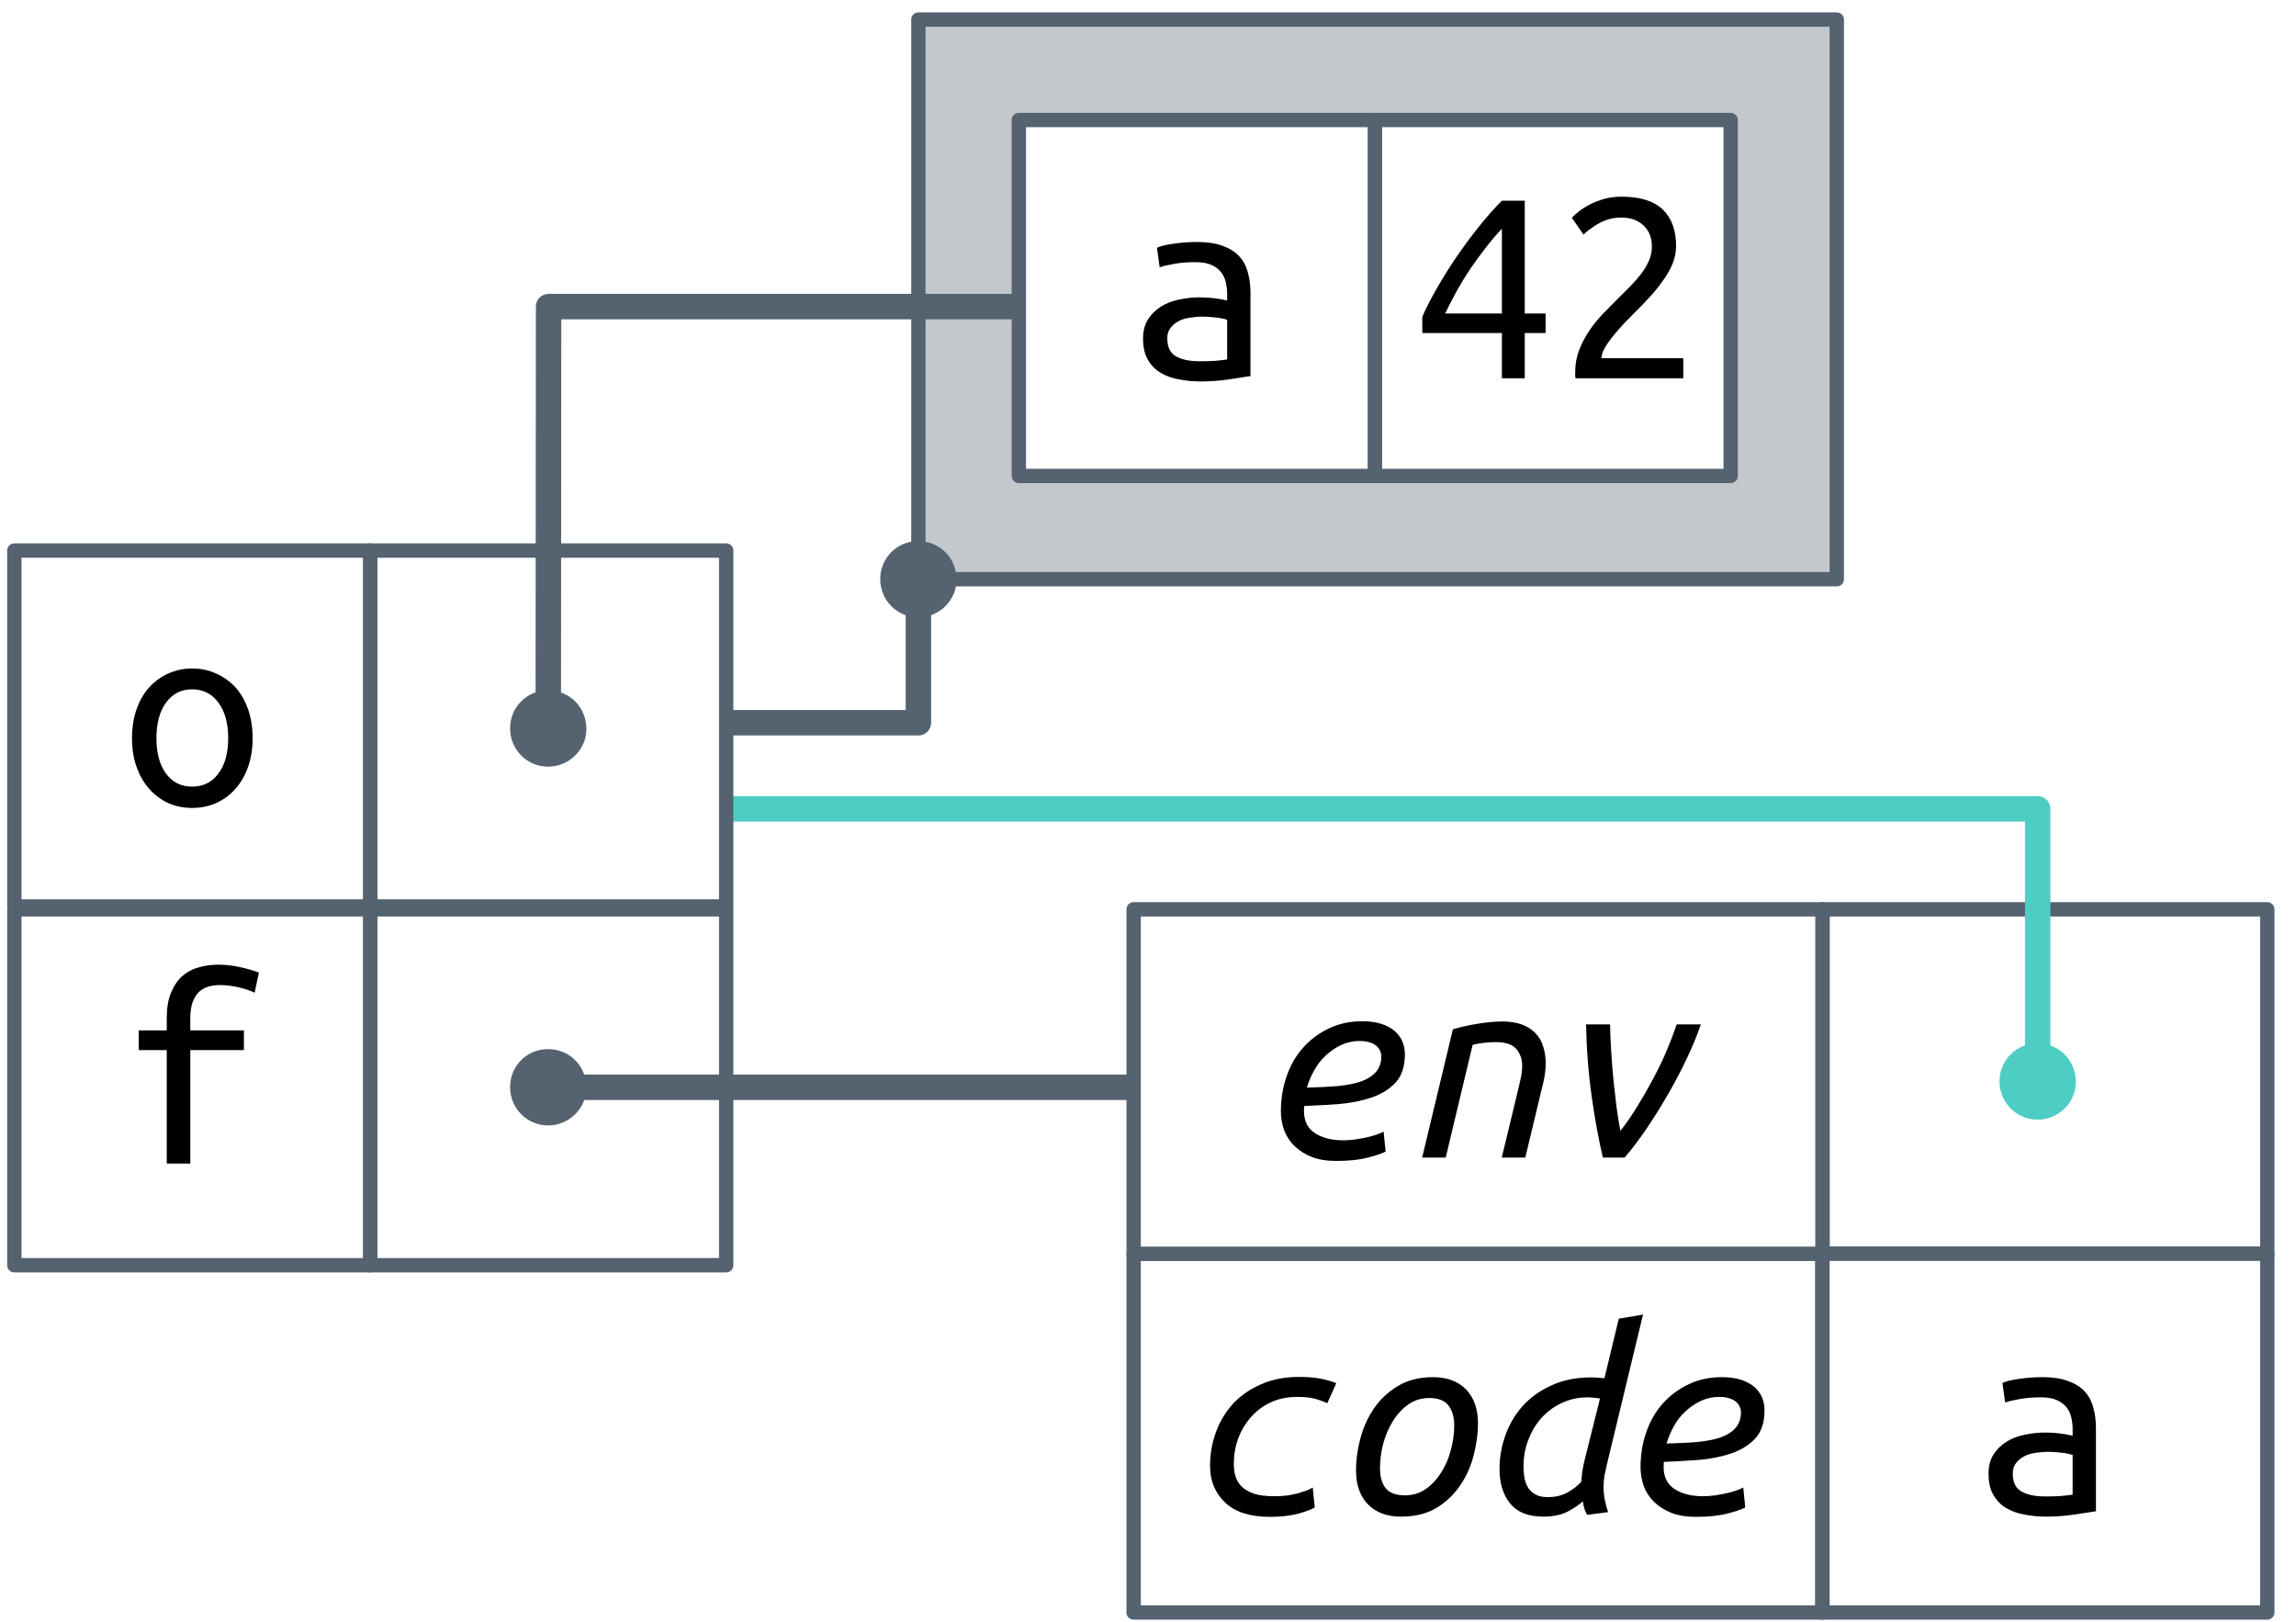
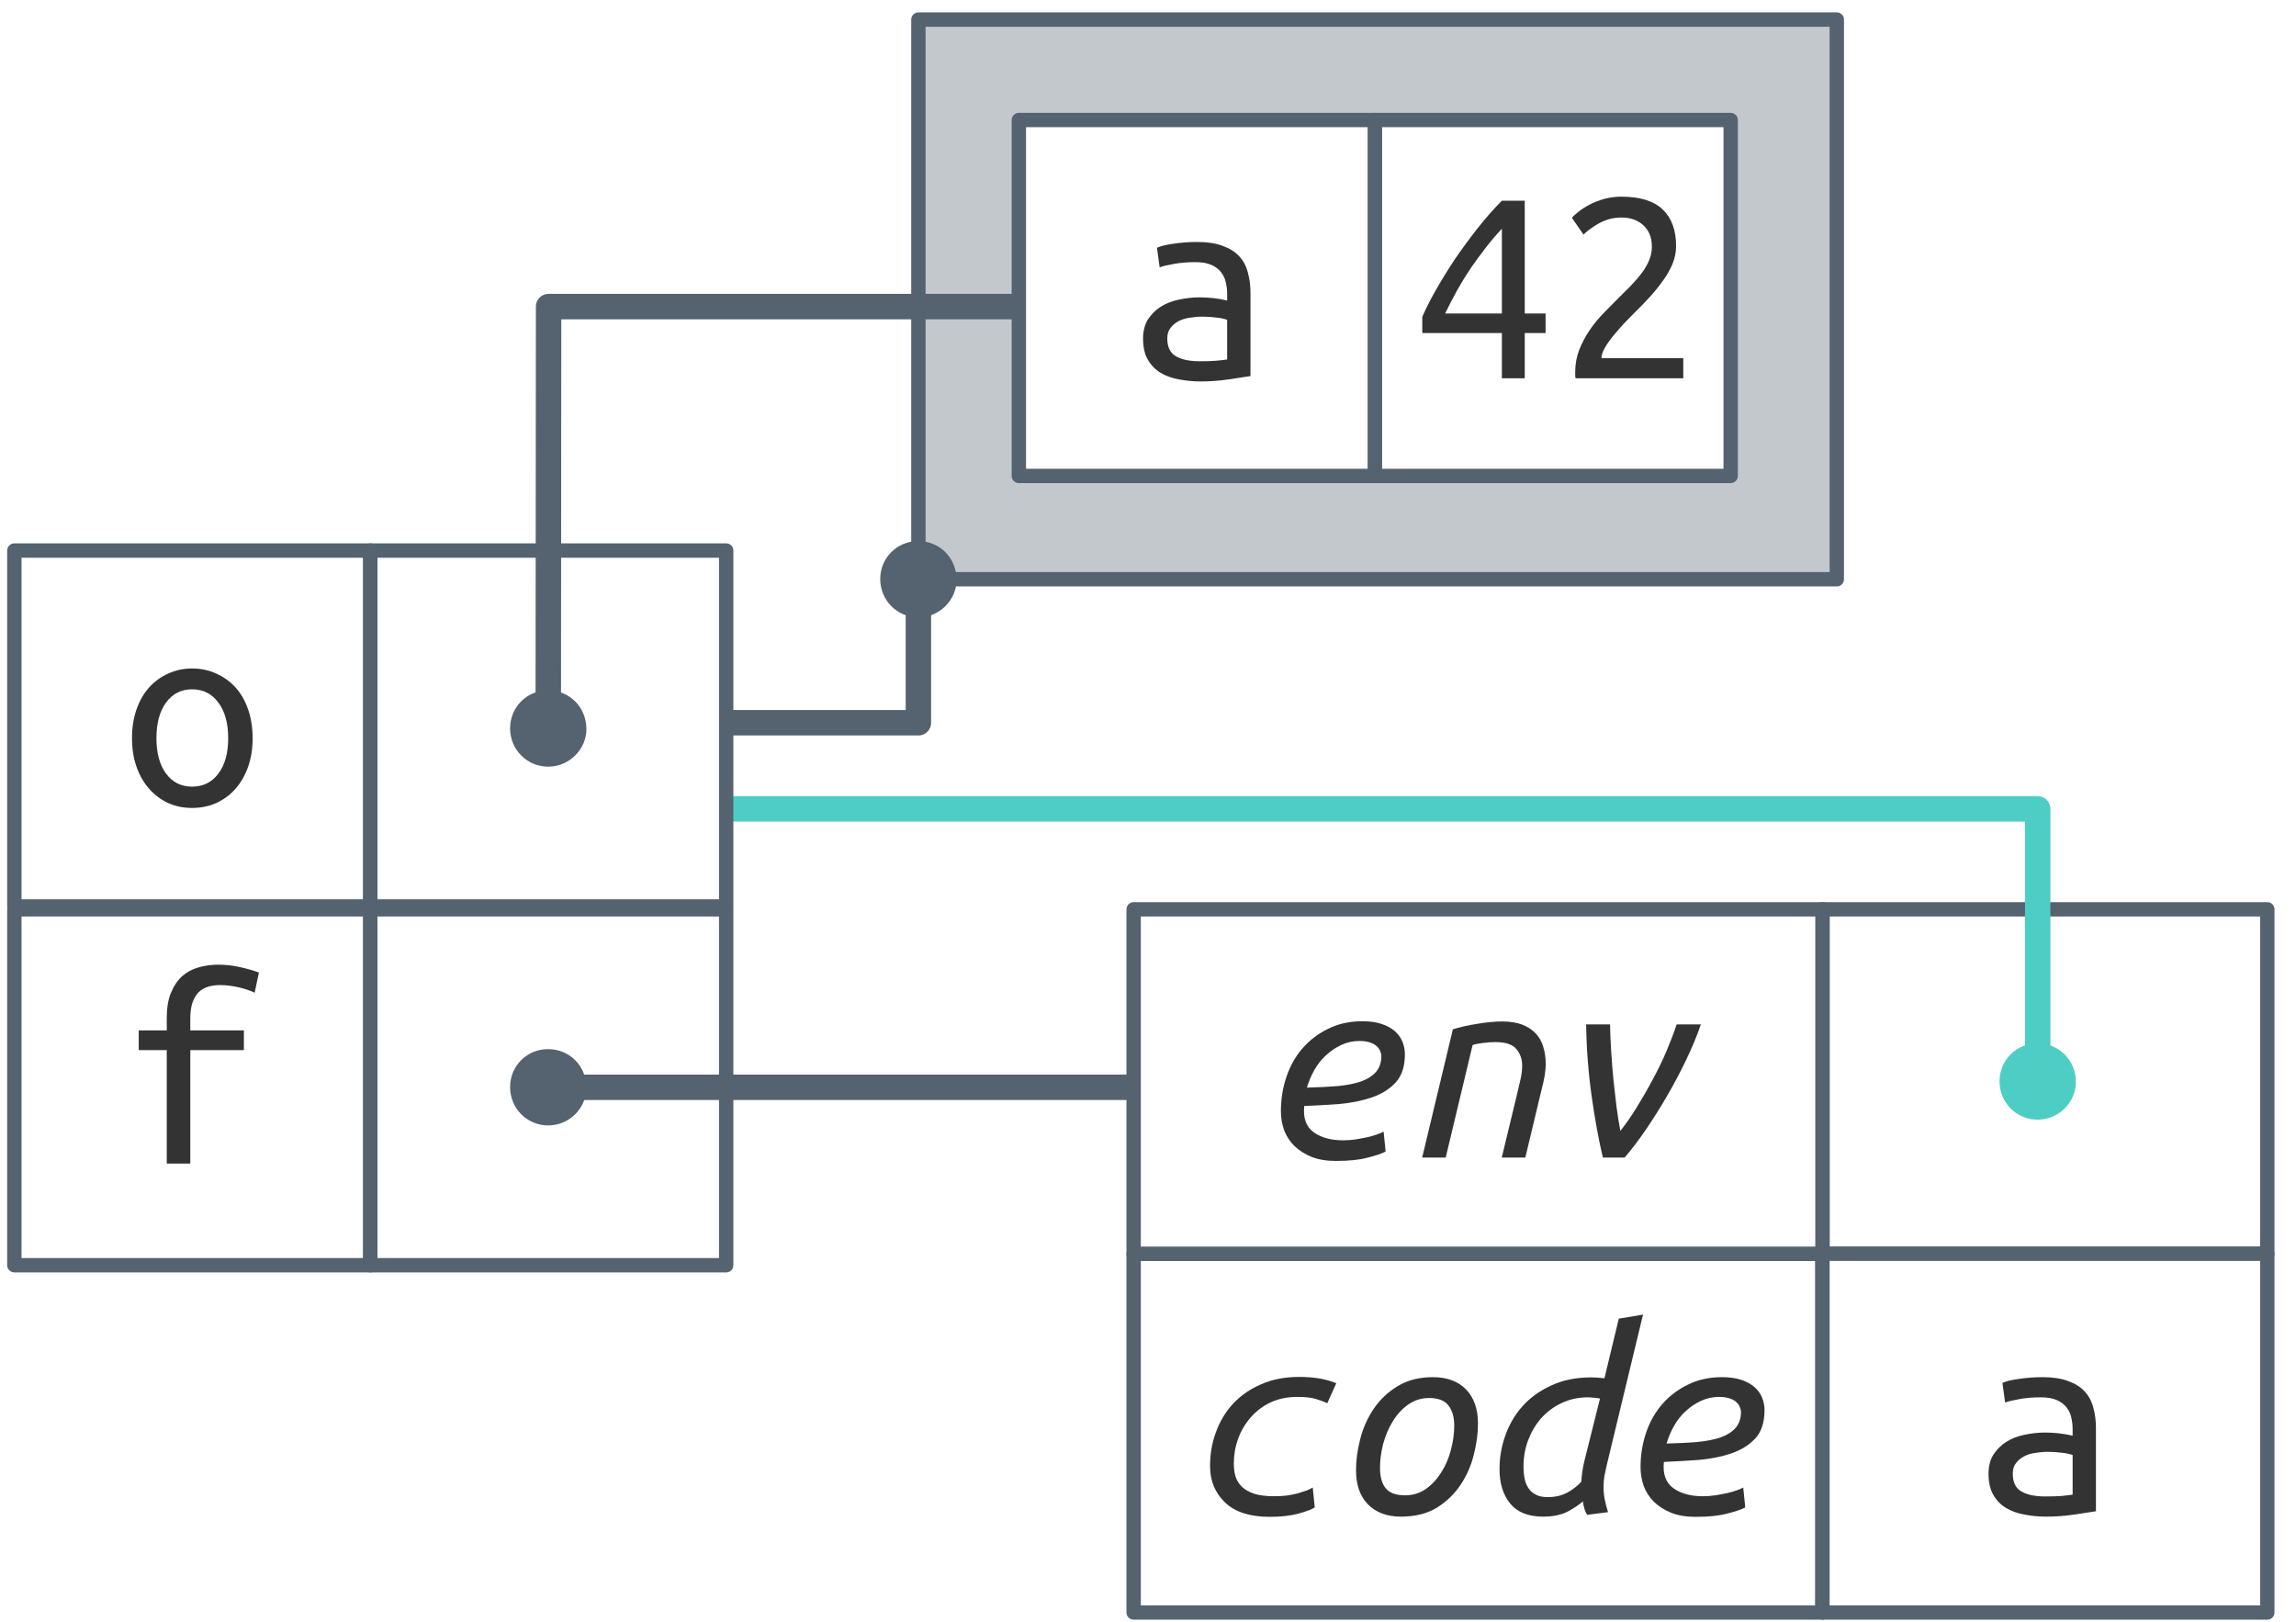
<svg xmlns="http://www.w3.org/2000/svg" xmlns:xlink="http://www.w3.org/1999/xlink" width="160pt" height="113pt" viewBox="0 0 160 113" version="1.1">
  <defs>
    <g>
      <symbol overflow="visible" id="glyph0-0">
        <path style="stroke:none;" d="M 1 0 L 1 -15 L 9 -15 L 9 0 Z M 8 -1 L 8 -14 L 2 -14 L 2 -1 Z M 8 -1 " />
      </symbol>
      <symbol overflow="visible" id="glyph0-1">
        <path style="stroke:none;" d="M 9.203 -4.641 C 9.203 -3.91 9.098 -3.25 8.891 -2.656 C 8.68 -2.062 8.391 -1.551 8.016 -1.125 C 7.641 -0.695 7.191 -0.363 6.672 -0.125 C 6.16 0.102 5.598 0.219 4.984 0.219 C 4.379 0.219 3.82 0.102 3.312 -0.125 C 2.801 -0.363 2.359 -0.695 1.984 -1.125 C 1.609 -1.551 1.316 -2.062 1.109 -2.656 C 0.898 -3.25 0.797 -3.91 0.797 -4.641 C 0.797 -5.367 0.898 -6.035 1.109 -6.641 C 1.316 -7.242 1.609 -7.754 1.984 -8.172 C 2.359 -8.586 2.801 -8.91 3.312 -9.141 C 3.82 -9.379 4.379 -9.5 4.984 -9.5 C 5.598 -9.5 6.16 -9.379 6.672 -9.141 C 7.191 -8.91 7.641 -8.586 8.016 -8.172 C 8.391 -7.754 8.68 -7.242 8.891 -6.641 C 9.098 -6.035 9.203 -5.367 9.203 -4.641 Z M 7.5 -4.641 C 7.5 -5.691 7.27 -6.52 6.812 -7.125 C 6.363 -7.738 5.754 -8.047 4.984 -8.047 C 4.223 -8.047 3.617 -7.738 3.172 -7.125 C 2.723 -6.52 2.5 -5.691 2.5 -4.641 C 2.5 -3.598 2.723 -2.773 3.172 -2.172 C 3.617 -1.566 4.223 -1.266 4.984 -1.266 C 5.754 -1.266 6.363 -1.566 6.812 -2.172 C 7.27 -2.773 7.5 -3.598 7.5 -4.641 Z M 7.5 -4.641 " />
      </symbol>
      <symbol overflow="visible" id="glyph0-2">
        <path style="stroke:none;" d="M 5.094 -1.188 C 5.508 -1.188 5.879 -1.195 6.203 -1.219 C 6.535 -1.25 6.805 -1.281 7.016 -1.312 L 7.016 -4.078 C 6.805 -4.148 6.551 -4.203 6.25 -4.234 C 5.945 -4.273 5.629 -4.297 5.297 -4.297 C 4.992 -4.297 4.691 -4.27 4.391 -4.219 C 4.098 -4.176 3.836 -4.094 3.609 -3.969 C 3.391 -3.852 3.207 -3.695 3.062 -3.5 C 2.914 -3.312 2.844 -3.07 2.844 -2.781 C 2.844 -2.176 3.047 -1.758 3.453 -1.531 C 3.859 -1.301 4.406 -1.188 5.094 -1.188 Z M 4.938 -9.5 C 5.633 -9.5 6.219 -9.41 6.688 -9.234 C 7.164 -9.066 7.551 -8.828 7.844 -8.516 C 8.133 -8.211 8.336 -7.836 8.453 -7.391 C 8.578 -6.953 8.641 -6.473 8.641 -5.953 L 8.641 -0.156 C 8.254 -0.094 7.742 -0.016 7.109 0.078 C 6.473 0.172 5.82 0.219 5.156 0.219 C 4.656 0.219 4.16 0.172 3.672 0.078 C 3.191 -0.004 2.766 -0.156 2.391 -0.375 C 2.023 -0.594 1.727 -0.895 1.5 -1.281 C 1.27 -1.664 1.156 -2.16 1.156 -2.766 C 1.156 -3.297 1.27 -3.742 1.5 -4.109 C 1.738 -4.473 2.039 -4.77 2.406 -5 C 2.77 -5.227 3.188 -5.391 3.656 -5.484 C 4.133 -5.586 4.613 -5.641 5.094 -5.641 C 5.75 -5.641 6.391 -5.566 7.016 -5.422 L 7.016 -5.875 C 7.016 -6.156 6.984 -6.426 6.922 -6.688 C 6.867 -6.945 6.758 -7.18 6.594 -7.391 C 6.426 -7.609 6.195 -7.781 5.906 -7.906 C 5.625 -8.031 5.254 -8.094 4.797 -8.094 C 4.223 -8.094 3.723 -8.051 3.297 -7.969 C 2.867 -7.895 2.539 -7.816 2.312 -7.734 L 2.125 -9.094 C 2.344 -9.207 2.719 -9.301 3.25 -9.375 C 3.781 -9.457 4.344 -9.5 4.938 -9.5 Z M 4.938 -9.5 " />
      </symbol>
      <symbol overflow="visible" id="glyph0-3">
        <path style="stroke:none;" d="M 3.219 0 L 3.219 -7.906 L 1.266 -7.906 L 1.266 -9.281 L 3.219 -9.281 L 3.219 -10.125 C 3.219 -10.844 3.316 -11.438 3.516 -11.906 C 3.711 -12.383 3.973 -12.77 4.297 -13.062 C 4.629 -13.352 5.008 -13.555 5.438 -13.672 C 5.875 -13.797 6.332 -13.859 6.812 -13.859 C 7.301 -13.859 7.785 -13.805 8.266 -13.703 C 8.754 -13.598 9.211 -13.469 9.641 -13.312 L 9.344 -11.906 C 9.051 -12.051 8.68 -12.176 8.234 -12.281 C 7.797 -12.383 7.352 -12.438 6.906 -12.438 C 6.625 -12.438 6.359 -12.398 6.109 -12.328 C 5.859 -12.254 5.641 -12.129 5.453 -11.953 C 5.273 -11.773 5.129 -11.535 5.016 -11.234 C 4.91 -10.93 4.859 -10.551 4.859 -10.094 L 4.859 -9.281 L 8.594 -9.281 L 8.594 -7.906 L 4.859 -7.906 L 4.859 0 Z M 3.219 0 " />
      </symbol>
      <symbol overflow="visible" id="glyph0-4">
        <path style="stroke:none;" d="M 0.719 -4.281 C 0.945 -4.812 1.254 -5.422 1.641 -6.109 C 2.035 -6.805 2.477 -7.523 2.969 -8.266 C 3.469 -9.004 4 -9.727 4.562 -10.438 C 5.125 -11.156 5.691 -11.801 6.266 -12.375 L 7.859 -12.375 L 7.859 -4.516 L 9.312 -4.516 L 9.312 -3.156 L 7.859 -3.156 L 7.859 0 L 6.266 0 L 6.266 -3.156 L 0.719 -3.156 Z M 6.266 -10.422 C 5.898 -10.035 5.535 -9.609 5.172 -9.141 C 4.805 -8.672 4.445 -8.18 4.094 -7.672 C 3.75 -7.16 3.426 -6.633 3.125 -6.094 C 2.832 -5.562 2.562 -5.035 2.312 -4.516 L 6.266 -4.516 Z M 6.266 -10.422 " />
      </symbol>
      <symbol overflow="visible" id="glyph0-5">
        <path style="stroke:none;" d="M 8.406 -9.219 C 8.406 -8.789 8.32 -8.375 8.156 -7.969 C 7.988 -7.57 7.766 -7.18 7.484 -6.797 C 7.211 -6.41 6.906 -6.031 6.562 -5.656 C 6.219 -5.281 5.863 -4.914 5.5 -4.562 C 5.301 -4.363 5.066 -4.125 4.797 -3.844 C 4.535 -3.562 4.285 -3.273 4.047 -2.984 C 3.805 -2.691 3.602 -2.406 3.438 -2.125 C 3.281 -1.844 3.203 -1.602 3.203 -1.406 L 8.906 -1.406 L 8.906 0 L 1.406 0 C 1.383 -0.062 1.375 -0.129 1.375 -0.203 C 1.375 -0.273 1.375 -0.348 1.375 -0.422 C 1.375 -0.984 1.469 -1.504 1.656 -1.984 C 1.844 -2.461 2.082 -2.914 2.375 -3.344 C 2.664 -3.77 2.992 -4.172 3.359 -4.547 C 3.734 -4.93 4.098 -5.301 4.453 -5.656 C 4.754 -5.945 5.039 -6.234 5.312 -6.516 C 5.582 -6.797 5.82 -7.078 6.031 -7.359 C 6.238 -7.641 6.406 -7.93 6.531 -8.234 C 6.656 -8.535 6.719 -8.844 6.719 -9.156 C 6.719 -9.52 6.66 -9.828 6.547 -10.078 C 6.43 -10.328 6.273 -10.535 6.078 -10.703 C 5.891 -10.867 5.672 -10.992 5.422 -11.078 C 5.172 -11.16 4.895 -11.203 4.594 -11.203 C 4.25 -11.203 3.93 -11.156 3.641 -11.062 C 3.359 -10.969 3.109 -10.852 2.891 -10.719 C 2.672 -10.582 2.477 -10.453 2.312 -10.328 C 2.156 -10.203 2.035 -10.098 1.953 -10.016 L 1.141 -11.188 C 1.242 -11.301 1.398 -11.441 1.609 -11.609 C 1.828 -11.785 2.086 -11.953 2.391 -12.109 C 2.691 -12.266 3.023 -12.395 3.391 -12.5 C 3.766 -12.602 4.164 -12.656 4.594 -12.656 C 5.895 -12.656 6.852 -12.359 7.469 -11.766 C 8.094 -11.172 8.406 -10.32 8.406 -9.219 Z M 8.406 -9.219 " />
      </symbol>
      <symbol overflow="visible" id="glyph1-0">
        <path style="stroke:none;" d="M 1 0 L 1 -15 L 9 -15 L 9 0 Z M 8 -1 L 8 -14 L 2 -14 L 2 -1 Z M 8 -1 " />
      </symbol>
      <symbol overflow="visible" id="glyph1-1">
        <path style="stroke:none;" d="M 3.234 -4.875 C 4.035 -4.895 4.754 -4.93 5.391 -4.984 C 6.035 -5.047 6.582 -5.156 7.031 -5.312 C 7.477 -5.477 7.82 -5.703 8.062 -5.984 C 8.301 -6.273 8.422 -6.641 8.422 -7.078 C 8.422 -7.18 8.395 -7.289 8.344 -7.406 C 8.301 -7.531 8.223 -7.645 8.109 -7.75 C 7.992 -7.863 7.836 -7.953 7.641 -8.016 C 7.441 -8.086 7.195 -8.125 6.906 -8.125 C 6.445 -8.125 6.02 -8.031 5.625 -7.844 C 5.238 -7.664 4.883 -7.426 4.562 -7.125 C 4.238 -6.832 3.969 -6.488 3.75 -6.094 C 3.531 -5.707 3.359 -5.301 3.234 -4.875 Z M 5.266 0.234 C 4.609 0.234 4.039 0.141 3.562 -0.047 C 3.082 -0.242 2.68 -0.5 2.359 -0.812 C 2.035 -1.133 1.797 -1.504 1.641 -1.922 C 1.492 -2.348 1.422 -2.785 1.422 -3.234 C 1.422 -4.078 1.551 -4.879 1.812 -5.641 C 2.07 -6.398 2.445 -7.062 2.938 -7.625 C 3.438 -8.195 4.035 -8.648 4.734 -8.984 C 5.43 -9.328 6.219 -9.5 7.094 -9.5 C 7.613 -9.5 8.062 -9.438 8.438 -9.312 C 8.812 -9.188 9.117 -9.02 9.359 -8.812 C 9.598 -8.602 9.773 -8.359 9.891 -8.078 C 10.004 -7.797 10.062 -7.504 10.062 -7.203 C 10.062 -6.359 9.848 -5.703 9.422 -5.234 C 8.992 -4.773 8.438 -4.426 7.75 -4.188 C 7.07 -3.957 6.316 -3.805 5.484 -3.734 C 4.648 -3.672 3.836 -3.625 3.047 -3.594 C 2.961 -2.758 3.18 -2.148 3.703 -1.766 C 4.223 -1.391 4.91 -1.203 5.766 -1.203 C 6.047 -1.203 6.332 -1.223 6.625 -1.266 C 6.926 -1.316 7.207 -1.367 7.469 -1.422 C 7.727 -1.484 7.957 -1.551 8.156 -1.625 C 8.352 -1.695 8.492 -1.758 8.578 -1.812 L 8.719 -0.422 C 8.469 -0.285 8.055 -0.145 7.484 0 C 6.91 0.156 6.172 0.234 5.266 0.234 Z M 5.266 0.234 " />
      </symbol>
      <symbol overflow="visible" id="glyph1-2">
        <path style="stroke:none;" d="M 2.906 0 L 1.266 0 L 3.406 -8.938 C 3.945 -9.102 4.531 -9.234 5.156 -9.328 C 5.781 -9.43 6.348 -9.484 6.859 -9.484 C 7.391 -9.484 7.848 -9.41 8.234 -9.266 C 8.617 -9.117 8.93 -8.914 9.172 -8.656 C 9.422 -8.395 9.598 -8.082 9.703 -7.719 C 9.816 -7.363 9.875 -6.973 9.875 -6.547 C 9.875 -6.266 9.848 -5.973 9.797 -5.672 C 9.742 -5.367 9.676 -5.066 9.594 -4.766 L 8.453 0 L 6.812 0 L 7.875 -4.406 C 7.957 -4.738 8.035 -5.07 8.109 -5.406 C 8.191 -5.75 8.234 -6.082 8.234 -6.406 C 8.234 -6.863 8.098 -7.25 7.828 -7.562 C 7.566 -7.883 7.082 -8.047 6.375 -8.047 C 6.07 -8.047 5.773 -8.023 5.484 -7.984 C 5.203 -7.953 4.969 -7.906 4.781 -7.844 Z M 2.906 0 " />
      </symbol>
      <symbol overflow="visible" id="glyph1-3">
        <path style="stroke:none;" d="M 3.859 0 C 3.566 -1.227 3.305 -2.648 3.078 -4.266 C 2.848 -5.891 2.719 -7.562 2.688 -9.281 L 4.359 -9.281 C 4.367 -8.695 4.395 -8.07 4.438 -7.406 C 4.477 -6.75 4.531 -6.086 4.594 -5.422 C 4.664 -4.766 4.738 -4.129 4.812 -3.516 C 4.895 -2.898 4.984 -2.348 5.078 -1.859 C 5.441 -2.316 5.812 -2.848 6.188 -3.453 C 6.57 -4.066 6.941 -4.707 7.297 -5.375 C 7.66 -6.039 7.988 -6.711 8.281 -7.391 C 8.57 -8.078 8.812 -8.707 9 -9.281 L 10.688 -9.281 C 10.414 -8.488 10.078 -7.672 9.672 -6.828 C 9.273 -5.992 8.836 -5.164 8.359 -4.344 C 7.891 -3.531 7.398 -2.75 6.891 -2 C 6.379 -1.25 5.875 -0.582 5.375 0 Z M 3.859 0 " />
      </symbol>
      <symbol overflow="visible" id="glyph1-4">
        <path style="stroke:none;" d="M 1.422 -3.312 C 1.422 -4.133 1.555 -4.914 1.828 -5.656 C 2.098 -6.406 2.492 -7.066 3.016 -7.641 C 3.547 -8.211 4.195 -8.664 4.969 -9 C 5.738 -9.344 6.625 -9.516 7.625 -9.516 C 8.164 -9.516 8.645 -9.477 9.062 -9.406 C 9.477 -9.332 9.863 -9.223 10.219 -9.078 L 9.594 -7.688 C 9.375 -7.789 9.102 -7.891 8.781 -7.984 C 8.469 -8.078 8.035 -8.125 7.484 -8.125 C 6.797 -8.125 6.176 -7.992 5.625 -7.734 C 5.082 -7.473 4.625 -7.125 4.25 -6.688 C 3.875 -6.258 3.582 -5.766 3.375 -5.203 C 3.176 -4.648 3.078 -4.078 3.078 -3.484 C 3.078 -3.172 3.113 -2.879 3.188 -2.609 C 3.27 -2.336 3.414 -2.094 3.625 -1.875 C 3.844 -1.664 4.133 -1.5 4.5 -1.375 C 4.875 -1.258 5.344 -1.203 5.906 -1.203 C 6.195 -1.203 6.484 -1.219 6.766 -1.25 C 7.047 -1.289 7.305 -1.344 7.547 -1.406 C 7.785 -1.477 7.992 -1.547 8.172 -1.609 C 8.348 -1.68 8.484 -1.75 8.578 -1.812 L 8.719 -0.422 C 8.477 -0.273 8.086 -0.129 7.547 0.016 C 7.004 0.16 6.352 0.234 5.594 0.234 C 4.207 0.234 3.164 -0.098 2.469 -0.766 C 1.77 -1.43 1.422 -2.281 1.422 -3.312 Z M 1.422 -3.312 " />
      </symbol>
      <symbol overflow="visible" id="glyph1-5">
        <path style="stroke:none;" d="M 4.734 0.219 C 3.754 0.219 2.984 -0.066 2.422 -0.641 C 1.867 -1.211 1.594 -2.004 1.594 -3.016 C 1.594 -3.711 1.691 -4.441 1.891 -5.203 C 2.086 -5.961 2.398 -6.66 2.828 -7.297 C 3.266 -7.941 3.82 -8.469 4.5 -8.875 C 5.176 -9.289 5.992 -9.5 6.953 -9.5 C 7.941 -9.5 8.711 -9.211 9.266 -8.641 C 9.816 -8.066 10.094 -7.273 10.094 -6.266 C 10.094 -5.566 9.992 -4.836 9.797 -4.078 C 9.609 -3.316 9.297 -2.613 8.859 -1.969 C 8.43 -1.332 7.879 -0.805 7.203 -0.391 C 6.523 0.016 5.703 0.219 4.734 0.219 Z M 5.016 -1.266 C 5.547 -1.266 6.023 -1.41 6.453 -1.703 C 6.879 -2.004 7.238 -2.391 7.531 -2.859 C 7.832 -3.328 8.055 -3.848 8.203 -4.422 C 8.359 -5.004 8.438 -5.57 8.438 -6.125 C 8.438 -6.719 8.301 -7.188 8.031 -7.531 C 7.77 -7.875 7.32 -8.047 6.688 -8.047 C 6.145 -8.047 5.66 -7.895 5.234 -7.594 C 4.805 -7.289 4.445 -6.898 4.156 -6.422 C 3.863 -5.953 3.641 -5.426 3.484 -4.844 C 3.336 -4.27 3.266 -3.707 3.266 -3.156 C 3.266 -2.562 3.395 -2.098 3.656 -1.766 C 3.926 -1.43 4.379 -1.266 5.016 -1.266 Z M 5.016 -1.266 " />
      </symbol>
      <symbol overflow="visible" id="glyph1-6">
        <path style="stroke:none;" d="M 8.844 -1.844 C 8.844 -1.562 8.867 -1.281 8.922 -1 C 8.973 -0.727 9.051 -0.426 9.156 -0.094 L 7.703 0.094 C 7.629 -0.02 7.566 -0.156 7.516 -0.312 C 7.461 -0.477 7.426 -0.656 7.406 -0.844 C 7.133 -0.602 6.773 -0.363 6.328 -0.125 C 5.879 0.102 5.316 0.219 4.641 0.219 C 3.598 0.219 2.828 -0.086 2.328 -0.703 C 1.836 -1.316 1.594 -2.113 1.594 -3.094 C 1.594 -3.895 1.727 -4.676 2 -5.438 C 2.27 -6.207 2.672 -6.891 3.203 -7.484 C 3.734 -8.078 4.398 -8.555 5.203 -8.922 C 6.004 -9.297 6.93 -9.484 7.984 -9.484 C 8.285 -9.484 8.594 -9.461 8.906 -9.422 L 9.906 -13.578 L 11.594 -13.859 L 9.078 -3.422 C 9.016 -3.141 8.957 -2.875 8.906 -2.625 C 8.863 -2.383 8.844 -2.125 8.844 -1.844 Z M 4.953 -1.141 C 5.461 -1.141 5.914 -1.242 6.312 -1.453 C 6.707 -1.672 7.035 -1.926 7.297 -2.219 C 7.305 -2.414 7.328 -2.641 7.359 -2.891 C 7.398 -3.148 7.445 -3.395 7.5 -3.625 L 8.594 -8 C 8.531 -8.031 8.398 -8.051 8.203 -8.062 C 8.016 -8.082 7.867 -8.094 7.766 -8.094 C 7.078 -8.094 6.457 -7.957 5.906 -7.688 C 5.352 -7.426 4.879 -7.07 4.484 -6.625 C 4.098 -6.176 3.797 -5.66 3.578 -5.078 C 3.367 -4.504 3.266 -3.906 3.266 -3.281 C 3.266 -2.969 3.289 -2.68 3.344 -2.422 C 3.395 -2.172 3.484 -1.953 3.609 -1.766 C 3.734 -1.578 3.906 -1.426 4.125 -1.312 C 4.344 -1.195 4.617 -1.141 4.953 -1.141 Z M 4.953 -1.141 " />
      </symbol>
    </g>
  </defs>
  <g id="surface2">
    <path style="fill-rule:nonzero;fill:rgb(100%,100%,100%);fill-opacity:1;stroke-width:1;stroke-linecap:round;stroke-linejoin:round;stroke:rgb(33.333%,38.431%,43.922%);stroke-opacity:1;stroke-miterlimit:4;" d="M 1186 767.363 L 1217 767.363 L 1217 791.363 L 1186 791.363 Z M 1186 767.363 " transform="matrix(1,0,0,1,-1059,-704)" />
    <path style="fill:none;stroke-width:1.772;stroke-linecap:butt;stroke-linejoin:round;stroke:rgb(30.588%,80.392%,76.863%);stroke-opacity:1;stroke-miterlimit:4;" d="M 1110 760.363 L 1201 760.363 L 1201 779.363 " transform="matrix(1,0,0,1,-1059,-704)" />
    <path style="fill-rule:nonzero;fill:rgb(33.333%,38.431%,43.922%);fill-opacity:0.349;stroke-width:1;stroke-linecap:round;stroke-linejoin:round;stroke:rgb(33.333%,38.431%,43.922%);stroke-opacity:1;stroke-miterlimit:4;" d="M 1123 705.363 L 1187 705.363 L 1187 744.363 L 1123 744.363 Z M 1123 705.363 " transform="matrix(1,0,0,1,-1059,-704)" />
    <path style="fill-rule:nonzero;fill:rgb(100%,100%,100%);fill-opacity:1;stroke-width:1;stroke-linecap:round;stroke-linejoin:round;stroke:rgb(33.333%,38.431%,43.922%);stroke-opacity:1;stroke-miterlimit:4;" d="M 1138 791.363 L 1186 791.363 L 1186 816.363 L 1138 816.363 Z M 1138 791.363 " transform="matrix(1,0,0,1,-1059,-704)" />
    <path style="fill-rule:nonzero;fill:rgb(100%,100%,100%);fill-opacity:1;stroke-width:1;stroke-linecap:round;stroke-linejoin:round;stroke:rgb(33.333%,38.431%,43.922%);stroke-opacity:1;stroke-miterlimit:4;" d="M 1186 791.363 L 1217 791.363 L 1217 816.363 L 1186 816.363 Z M 1186 791.363 " transform="matrix(1,0,0,1,-1059,-704)" />
    <path style="fill-rule:nonzero;fill:rgb(100%,100%,100%);fill-opacity:1;stroke-width:1;stroke-linecap:round;stroke-linejoin:round;stroke:rgb(33.333%,38.431%,43.922%);stroke-opacity:1;stroke-miterlimit:4;" d="M 1060 742.363 L 1084.805 742.363 L 1084.805 767.164 L 1060 767.164 Z M 1060 742.363 " transform="matrix(1,0,0,1,-1059,-704)" />
    <path style="fill-rule:nonzero;fill:rgb(100%,100%,100%);fill-opacity:1;stroke-width:1;stroke-linecap:round;stroke-linejoin:round;stroke:rgb(33.333%,38.431%,43.922%);stroke-opacity:1;stroke-miterlimit:4;" d="M 1084.805 742.363 L 1109.605 742.363 L 1109.605 767.164 L 1084.805 767.164 Z M 1084.805 742.363 " transform="matrix(1,0,0,1,-1059,-704)" />
    <path style="fill:none;stroke-width:1.772;stroke-linecap:butt;stroke-linejoin:round;stroke:rgb(33.333%,38.431%,43.922%);stroke-opacity:1;stroke-miterlimit:4;" d="M 1130 725.363 L 1097.23 725.363 L 1097.207 754.766 " transform="matrix(1,0,0,1,-1059,-704)" />
-     <g style="fill:rgb(0%,0%,0%);fill-opacity:1;">
+     <g style="fill:rgb(20%,20%,20%);fill-opacity:1;">
      <use xlink:href="#glyph0-1" x="8.402" y="56.08" />
    </g>
    <path style=" stroke:none;fill-rule:nonzero;fill:rgb(33.333%,38.431%,43.922%);fill-opacity:1;" d="M 38.184 48.105 C 36.707 48.105 35.547 49.285 35.547 50.746 C 35.547 52.242 36.727 53.422 38.203 53.422 C 39.664 53.422 40.863 52.223 40.863 50.805 C 40.863 49.285 39.703 48.105 38.184 48.105 Z M 38.184 48.105 " />
    <path style="fill-rule:nonzero;fill:rgb(100%,100%,100%);fill-opacity:1;stroke-width:1;stroke-linecap:round;stroke-linejoin:round;stroke:rgb(33.333%,38.431%,43.922%);stroke-opacity:1;stroke-miterlimit:4;" d="M 1138 767.363 L 1186 767.363 L 1186 791.363 L 1138 791.363 Z M 1138 767.363 " transform="matrix(1,0,0,1,-1059,-704)" />
-     <g style="fill:rgb(0%,0%,0%);fill-opacity:1;">
+     <g style="fill:rgb(20%,20%,20%);fill-opacity:1;">
      <use xlink:href="#glyph1-1" x="87.84" y="80.662" />
      <use xlink:href="#glyph1-2" x="97.84" y="80.662" />
      <use xlink:href="#glyph1-3" x="107.84" y="80.662" />
    </g>
    <path style=" stroke:none;fill-rule:nonzero;fill:rgb(30.588%,80.392%,76.863%);fill-opacity:1;" d="M 141.98 72.703 C 140.504 72.703 139.34 73.887 139.34 75.344 C 139.34 76.84 140.523 78.02 142 78.02 C 143.457 78.02 144.66 76.82 144.66 75.402 C 144.66 73.887 143.496 72.703 141.98 72.703 Z M 141.98 72.703 " />
-     <g style="fill:rgb(0%,0%,0%);fill-opacity:1;">
+     <g style="fill:rgb(20%,20%,20%);fill-opacity:1;">
      <use xlink:href="#glyph1-4" x="82.902" y="105.463" />
      <use xlink:href="#glyph1-5" x="92.902" y="105.463" />
      <use xlink:href="#glyph1-6" x="102.902" y="105.463" />
      <use xlink:href="#glyph1-1" x="112.902" y="105.463" />
    </g>
-     <g style="fill:rgb(0%,0%,0%);fill-opacity:1;">
+     <g style="fill:rgb(20%,20%,20%);fill-opacity:1;">
      <use xlink:href="#glyph0-2" x="137.418" y="105.463" />
    </g>
    <path style="fill-rule:nonzero;fill:rgb(100%,100%,100%);fill-opacity:1;stroke-width:1;stroke-linecap:round;stroke-linejoin:round;stroke:rgb(33.333%,38.431%,43.922%);stroke-opacity:1;stroke-miterlimit:4;" d="M 1060 767.363 L 1084.805 767.363 L 1084.805 792.164 L 1060 792.164 Z M 1060 767.363 " transform="matrix(1,0,0,1,-1059,-704)" />
    <path style="fill-rule:nonzero;fill:rgb(100%,100%,100%);fill-opacity:1;stroke-width:1;stroke-linecap:round;stroke-linejoin:round;stroke:rgb(33.333%,38.431%,43.922%);stroke-opacity:1;stroke-miterlimit:4;" d="M 1084.805 767.363 L 1109.605 767.363 L 1109.605 792.164 L 1084.805 792.164 Z M 1084.805 767.363 " transform="matrix(1,0,0,1,-1059,-704)" />
-     <g style="fill:rgb(0%,0%,0%);fill-opacity:1;">
+     <g style="fill:rgb(20%,20%,20%);fill-opacity:1;">
      <use xlink:href="#glyph0-3" x="8.402" y="81.08" />
    </g>
    <path style=" stroke:none;fill-rule:nonzero;fill:rgb(33.333%,38.431%,43.922%);fill-opacity:1;" d="M 38.184 73.105 C 36.707 73.105 35.547 74.285 35.547 75.746 C 35.547 77.242 36.727 78.422 38.203 78.422 C 39.664 78.422 40.863 77.223 40.863 75.805 C 40.863 74.285 39.703 73.105 38.184 73.105 Z M 38.184 73.105 " />
    <path style="fill:none;stroke-width:1.772;stroke-linecap:butt;stroke-linejoin:round;stroke:rgb(33.333%,38.431%,43.922%);stroke-opacity:1;stroke-miterlimit:4;" d="M 1097.203 779.766 L 1138.203 779.766 " transform="matrix(1,0,0,1,-1059,-704)" />
    <path style="fill-rule:nonzero;fill:rgb(100%,100%,100%);fill-opacity:1;stroke-width:1;stroke-linecap:round;stroke-linejoin:round;stroke:rgb(33.333%,38.431%,43.922%);stroke-opacity:1;stroke-miterlimit:4;" d="M 1154.805 712.363 L 1179.605 712.363 L 1179.605 737.164 L 1154.805 737.164 Z M 1154.805 712.363 " transform="matrix(1,0,0,1,-1059,-704)" />
    <path style="fill-rule:nonzero;fill:rgb(100%,100%,100%);fill-opacity:1;stroke-width:1;stroke-linecap:round;stroke-linejoin:round;stroke:rgb(33.333%,38.431%,43.922%);stroke-opacity:1;stroke-miterlimit:4;" d="M 1130 712.363 L 1154.805 712.363 L 1154.805 737.164 L 1130 737.164 Z M 1130 712.363 " transform="matrix(1,0,0,1,-1059,-704)" />
-     <g style="fill:rgb(0%,0%,0%);fill-opacity:1;">
+     <g style="fill:rgb(20%,20%,20%);fill-opacity:1;">
      <use xlink:href="#glyph0-2" x="78.5" y="26.361" />
    </g>
-     <g style="fill:rgb(0%,0%,0%);fill-opacity:1;">
+     <g style="fill:rgb(20%,20%,20%);fill-opacity:1;">
      <use xlink:href="#glyph0-4" x="98.395" y="26.361" />
      <use xlink:href="#glyph0-5" x="108.395" y="26.361" />
    </g>
    <path style="fill:none;stroke-width:1.772;stroke-linecap:butt;stroke-linejoin:round;stroke:rgb(33.333%,38.431%,43.922%);stroke-opacity:1;stroke-miterlimit:4;" d="M 1123 744.363 L 1123 754.363 L 1110 754.363 " transform="matrix(1,0,0,1,-1059,-704)" />
    <path style=" stroke:none;fill-rule:nonzero;fill:rgb(33.333%,38.431%,43.922%);fill-opacity:1;" d="M 63.98 37.703 C 62.504 37.703 61.34 38.887 61.34 40.344 C 61.34 41.84 62.523 43.02 64 43.02 C 65.457 43.02 66.66 41.82 66.66 40.402 C 66.66 38.887 65.496 37.703 63.98 37.703 Z M 63.98 37.703 " />
  </g>
</svg>
